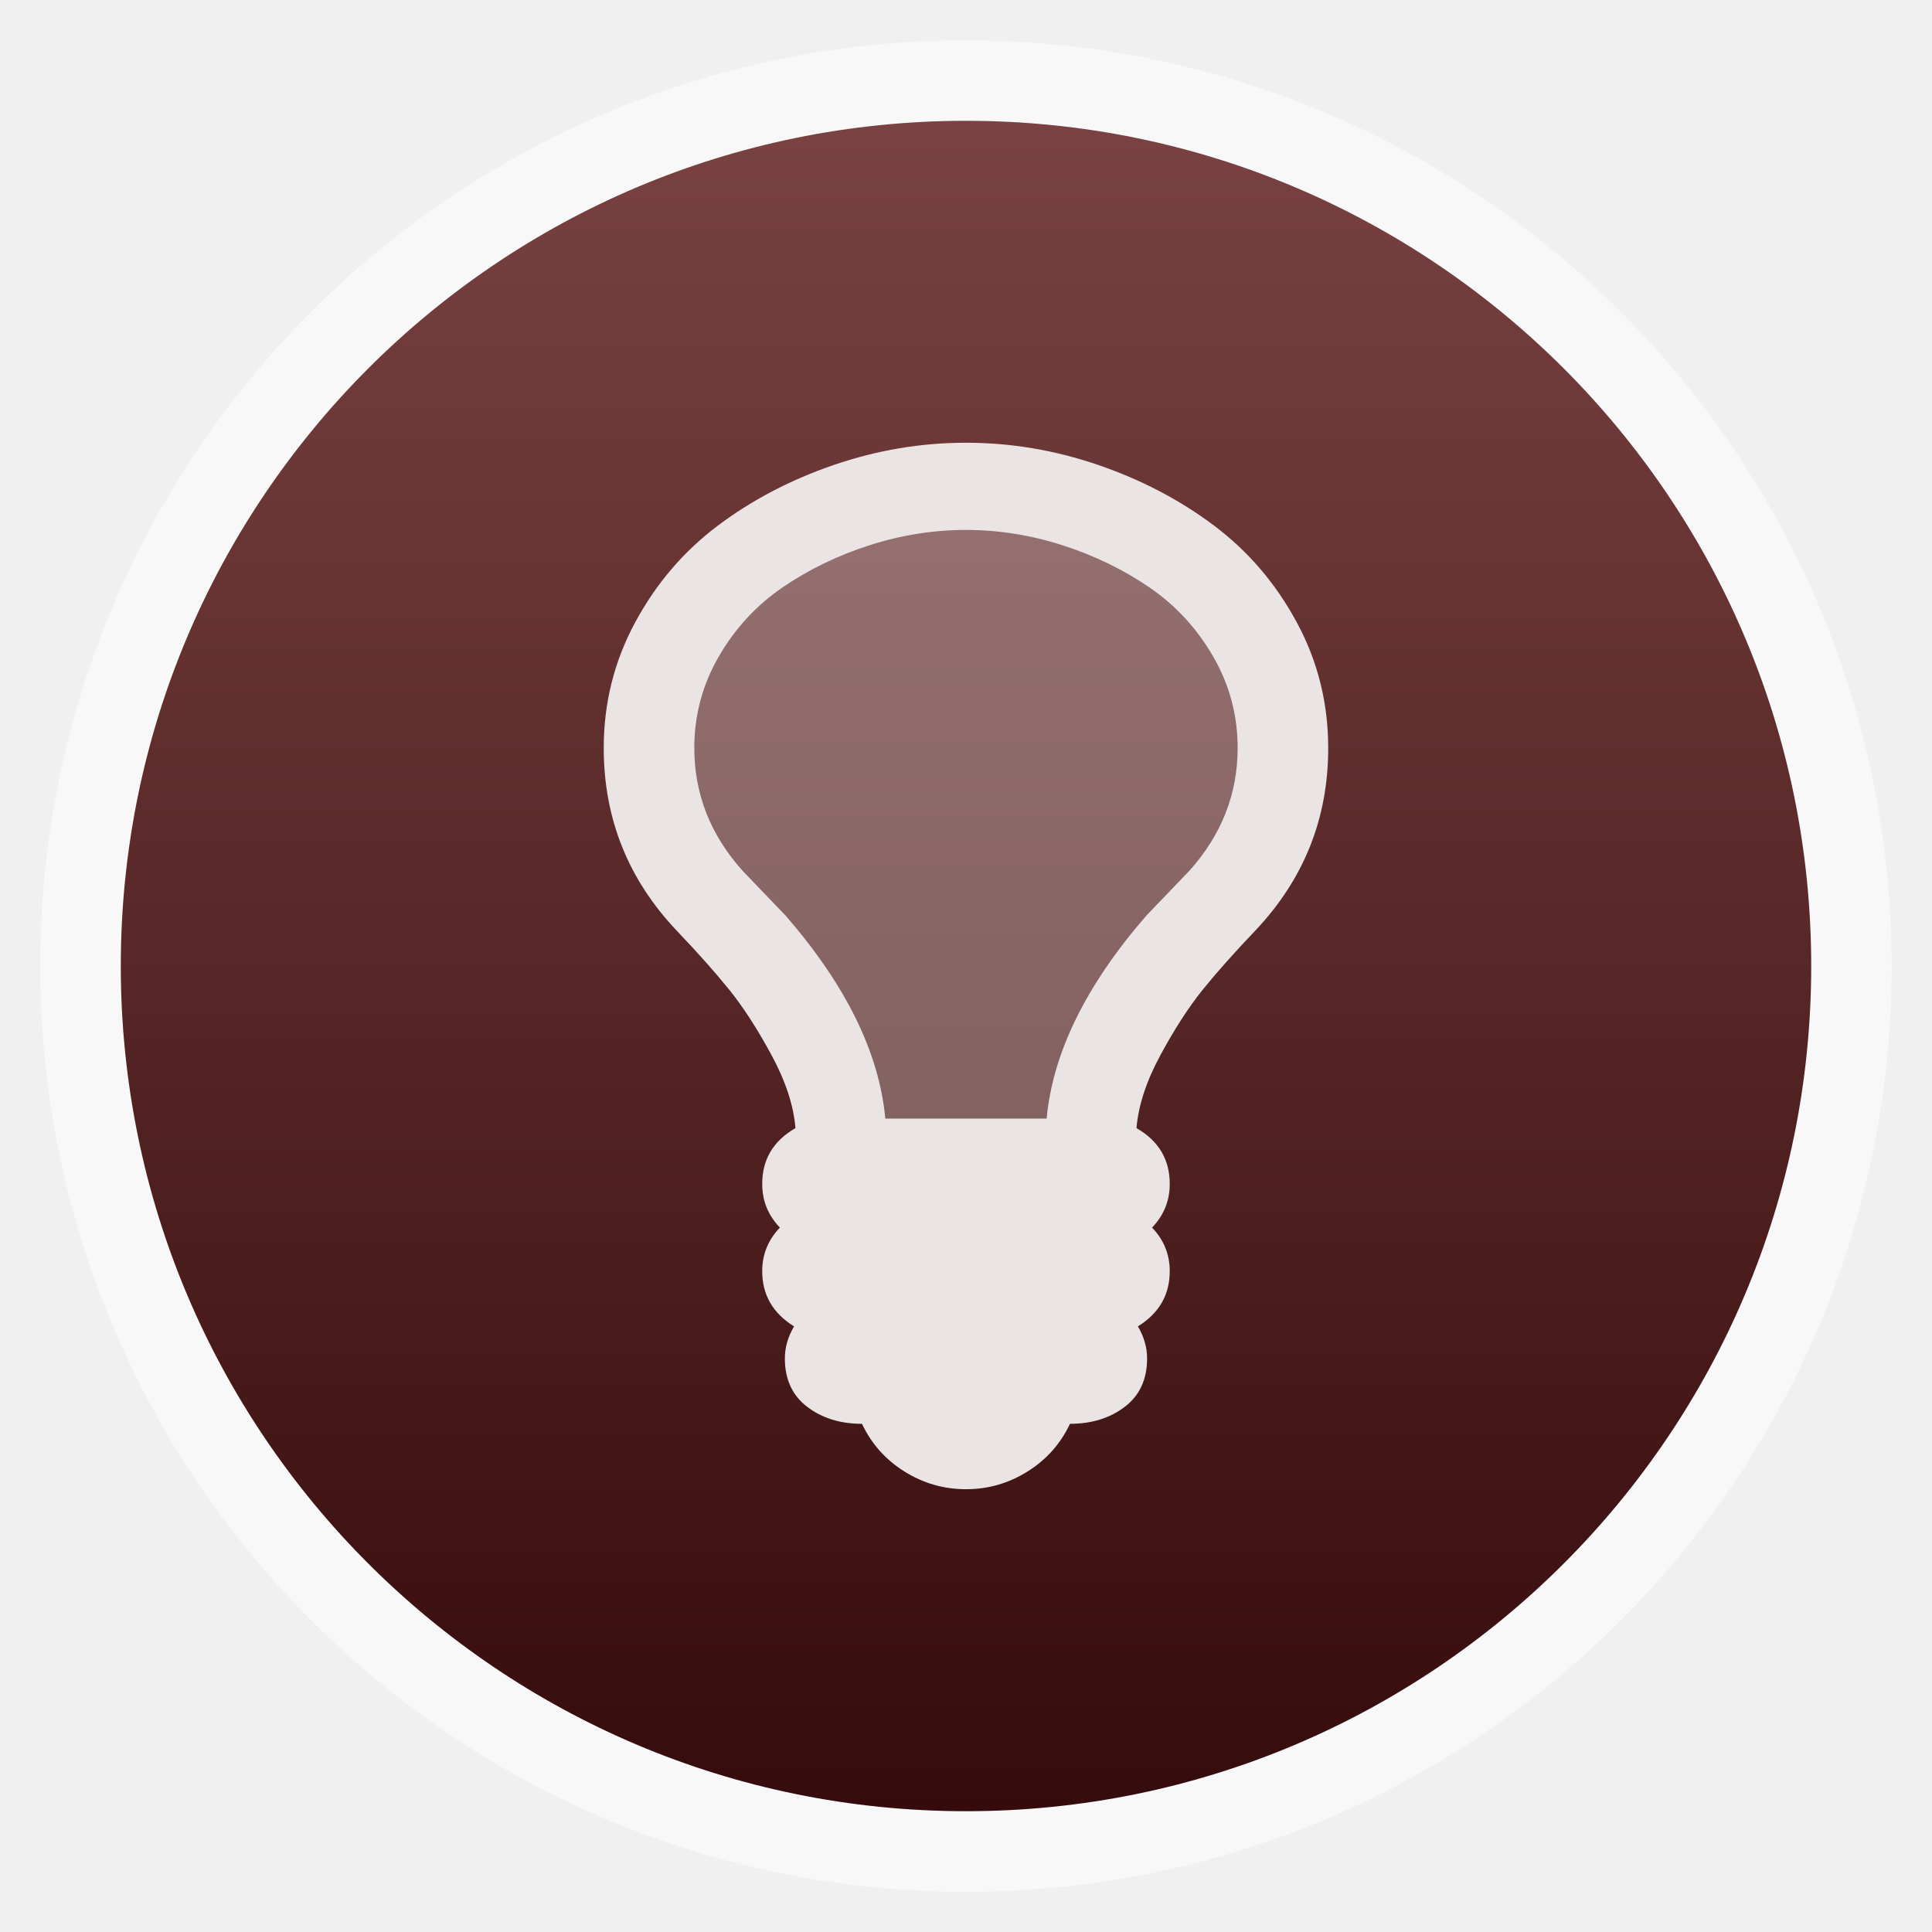
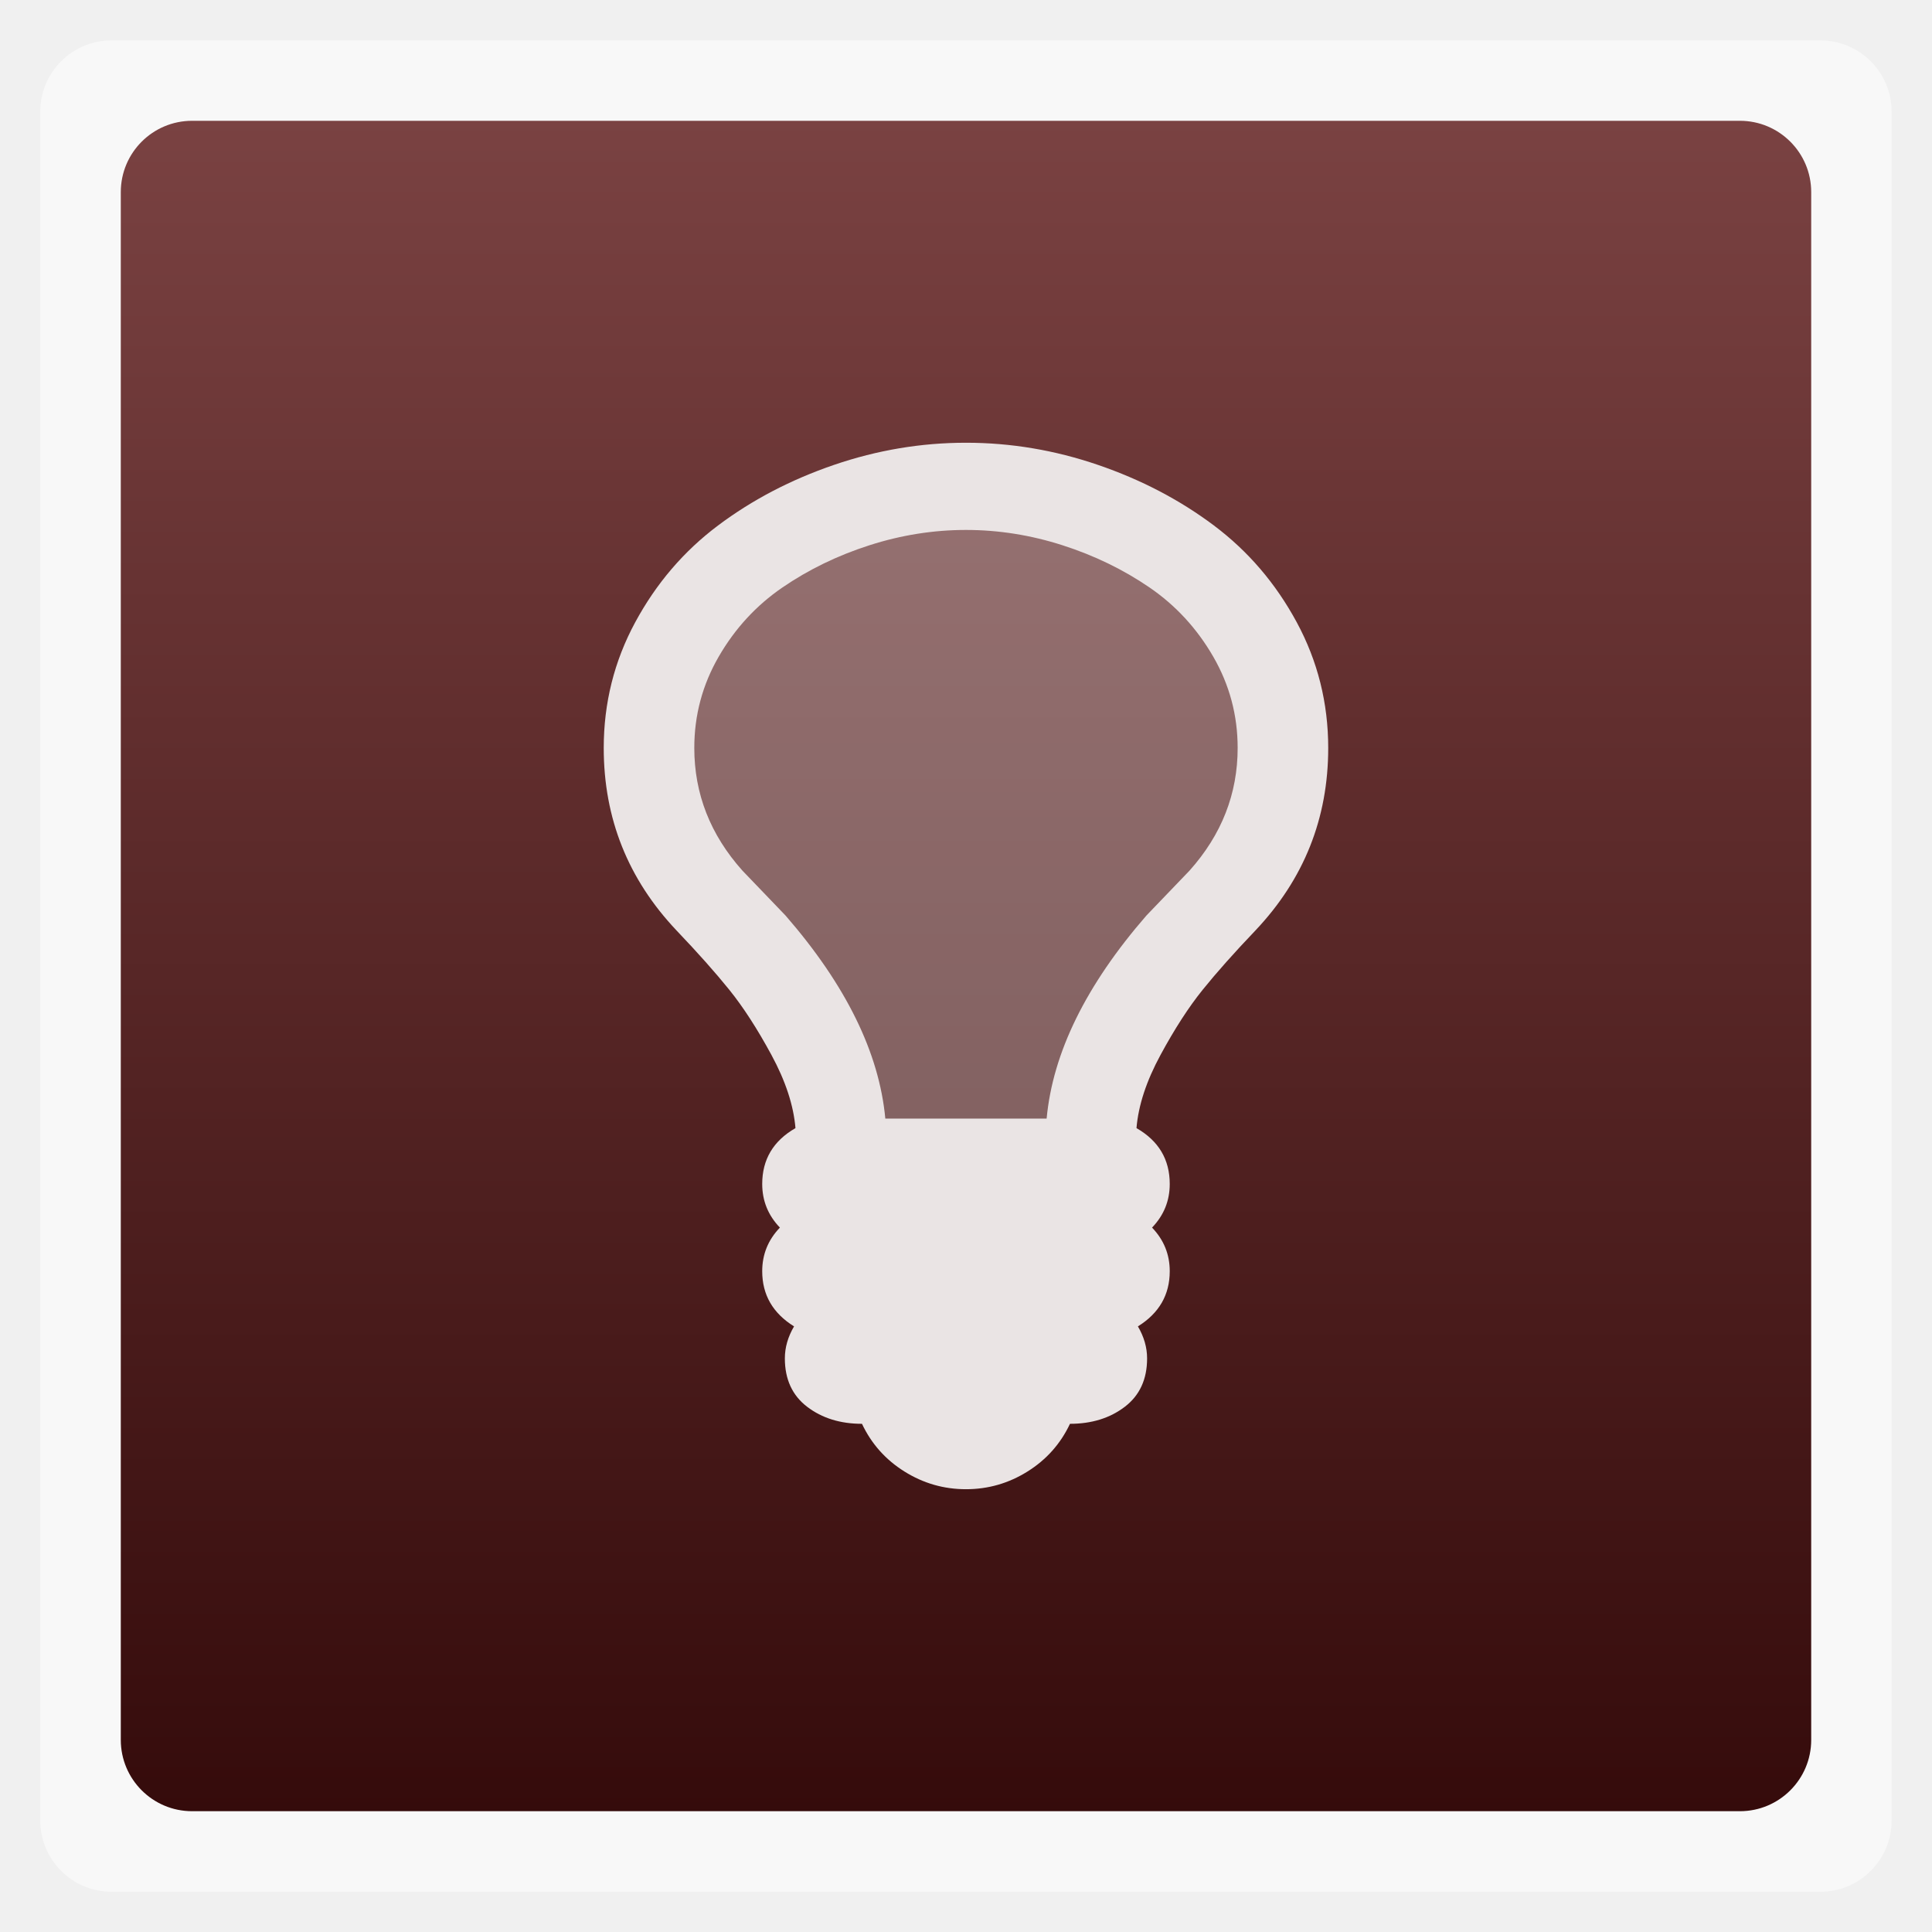
<svg xmlns="http://www.w3.org/2000/svg" xmlns:xlink="http://www.w3.org/1999/xlink" width="48" viewBox="0 0 13.547 13.547" height="48">
  <defs>
    <linearGradient xlink:href="#1" id="0" gradientUnits="userSpaceOnUse" gradientTransform="matrix(1.10525,0,0,1.10525,-134.2787,-295.7618)" y1="279.1" x2="0" y2="268.33" />
    <linearGradient id="1">
      <stop stop-color="#350b0b" />
      <stop offset="1" stop-color="#7a4242" />
    </linearGradient>
  </defs>
-   <rect height="12.982" rx="6.491" y="0.283" x="0.282" width="12.982" opacity="0.5" fill="#ffffff" fill-rule="evenodd" />
-   <rect height="11.853" rx="5.927" y="0.847" x="0.847" width="11.853" fill="url(#0)" fill-rule="evenodd" />
+   <rect height="12.982" rx="0.5" y="0.283" x="0.282" width="12.982" opacity="0.5" fill="#ffffff" fill-rule="evenodd" />
+   <rect height="11.853" rx="0.5" y="0.847" x="0.847" width="11.853" fill="url(#0)" fill-rule="evenodd" />
  <path d="m 24.866,12.247 6.183,2.419 0.134,5.511 -2.554,4.167 -1.747,3.495 -1.075,0.941 -3.763,0.403 -1.344,-2.151 -3.091,-5.242 -1.478,-3.898 1.21,-3.226 3.763,-1.882 z" transform="scale(0.2822222,0.2822222)" opacity="0.3" fill="#f9f9f9" />
  <g transform="matrix(0.00496094,0,0,-0.0047772,4.233333,9.830741)" fill="#eae4e4">
    <path d="m 896,960 c 0,48 -11.5,92.667 -34.5,134 -23,41.333 -53,75.167 -90,101.5 -37,26.333 -78,47 -123,62 -45,15 -90.5,22.5 -136.5,22.5 -46,0 -91.5,-7.5 -136.5,-22.5 -45,-15 -86,-35.667 -123,-62 -37,-26.333 -67,-60.167 -90,-101.5 -23,-41.333 -34.5,-86 -34.5,-134 0,-67.333 22.667,-127.333 68,-180 6.667,-7.333 16.833,-18.333 30.5,-33 13.667,-14.667 23.833,-25.667 30.5,-33 85.333,-102 132.333,-201.333 141,-298 l 228,0 c 8.667,96.667 55.667,196 141,298 6.667,7.333 16.833,18.333 30.5,33 13.667,14.667 23.833,25.667 30.5,33 45.333,52.667 68,112.667 68,180 z m 128,0 C 1024,856.667 989.667,767.333 921,692 891,659.333 866.167,630.333 846.5,605 826.833,579.667 807,547.833 787,509.5 767,471.167 755.667,435.333 753,402 c 31.333,-18.667 47,-46 47,-82 0,-24.667 -8.333,-46 -25,-64 16.667,-18 25,-39.333 25,-64 0,-34.667 -15,-61.667 -45,-81 8.667,-15.333 13,-31 13,-47 0,-30.667 -10.5,-54.333 -31.5,-71 -21,-16.667 -46.833,-25 -77.5,-25 -13.333,-29.333 -33.333,-52.667 -60,-70 -26.667,-17.333 -55.667,-26 -87,-26 -31.333,0 -60.333,8.667 -87,26 -26.667,17.333 -46.667,40.667 -60,70 -30.667,0 -56.5,8.333 -77.5,25 -21,16.667 -31.5,40.333 -31.5,71 0,16 4.333,31.667 13,47 -30,19.333 -45,46.333 -45,81 0,24.667 8.333,46 25,64 -16.667,18 -25,39.333 -25,64 0,36 15.667,63.333 47,82 -2.667,33.333 -14,69.167 -34,107.5 -20,38.333 -39.833,70.167 -59.5,95.5 C 157.833,630.333 133,659.333 103,692 34.333,767.333 0,856.667 0,960 c 0,66 14.833,127.5 44.5,184.5 29.667,57 68.667,104.333 117,142 48.333,37.667 103,67.333 164,89 61,21.667 123.167,32.5 186.5,32.5 63.333,0 125.5,-10.833 186.5,-32.5 61,-21.667 115.667,-51.333 164,-89 48.333,-37.667 87.333,-85 117,-142 29.667,-57 44.5,-118.5 44.5,-184.5 z" />
  </g>
</svg>
